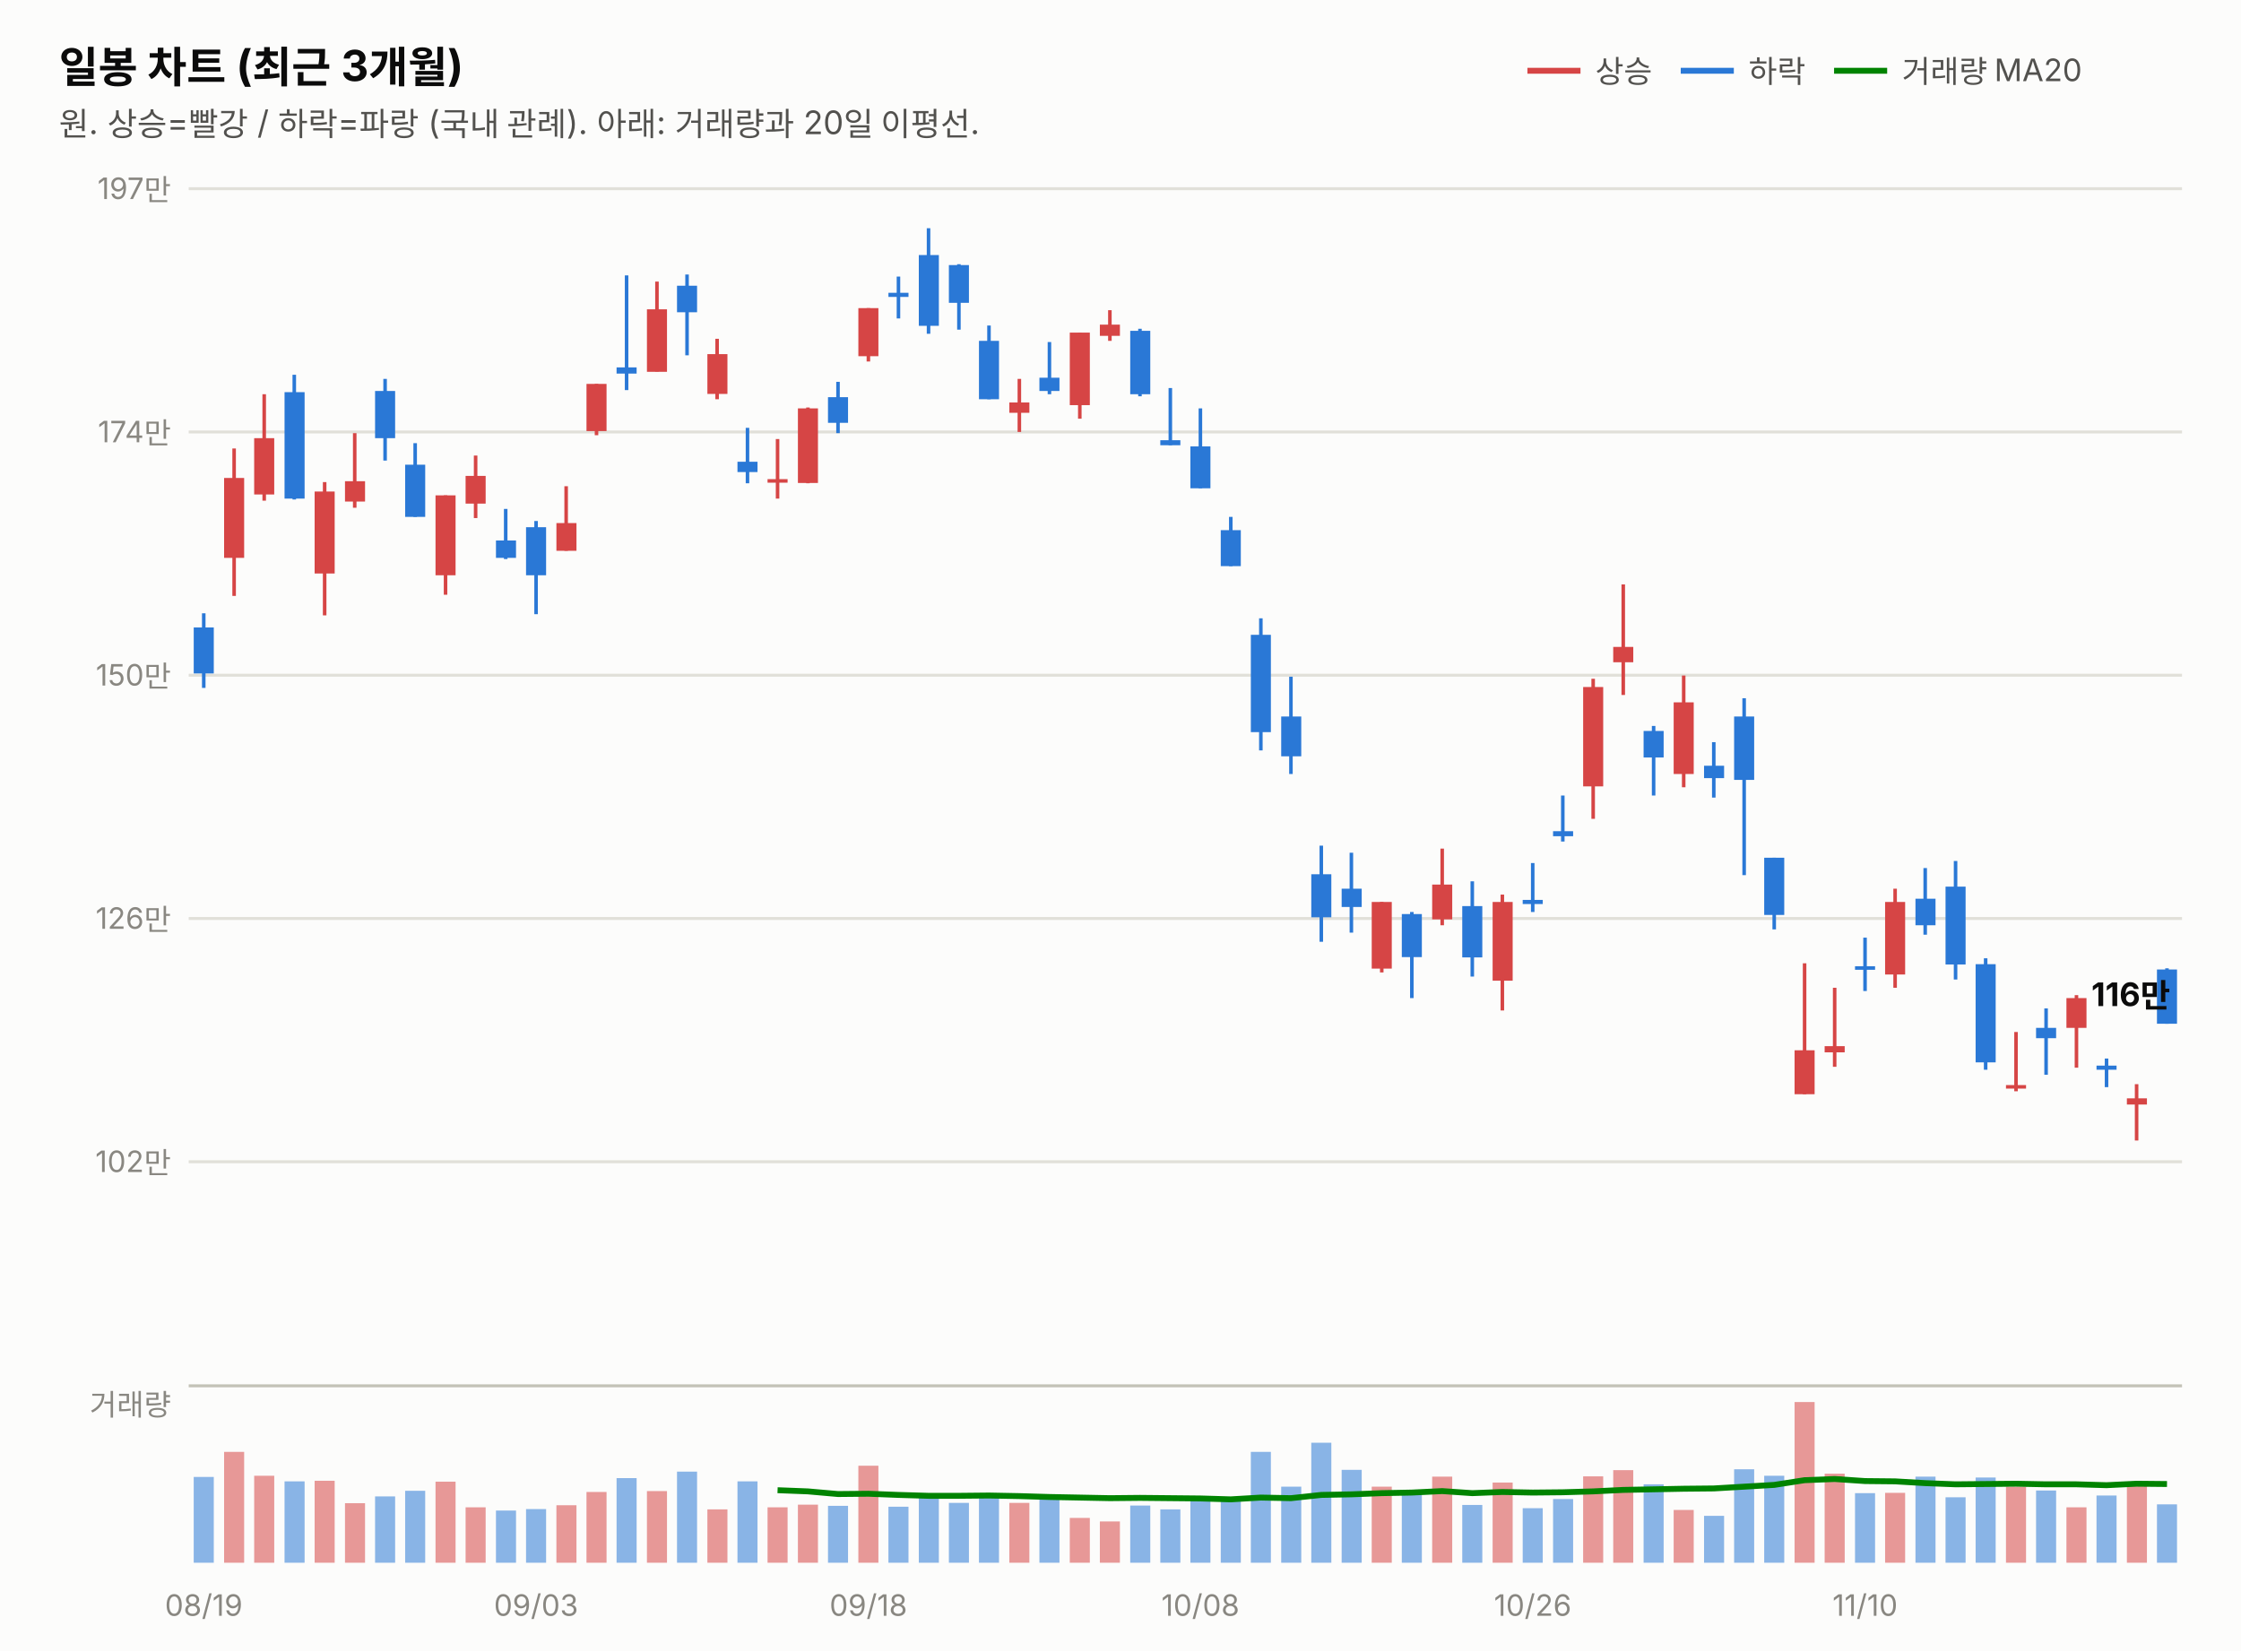
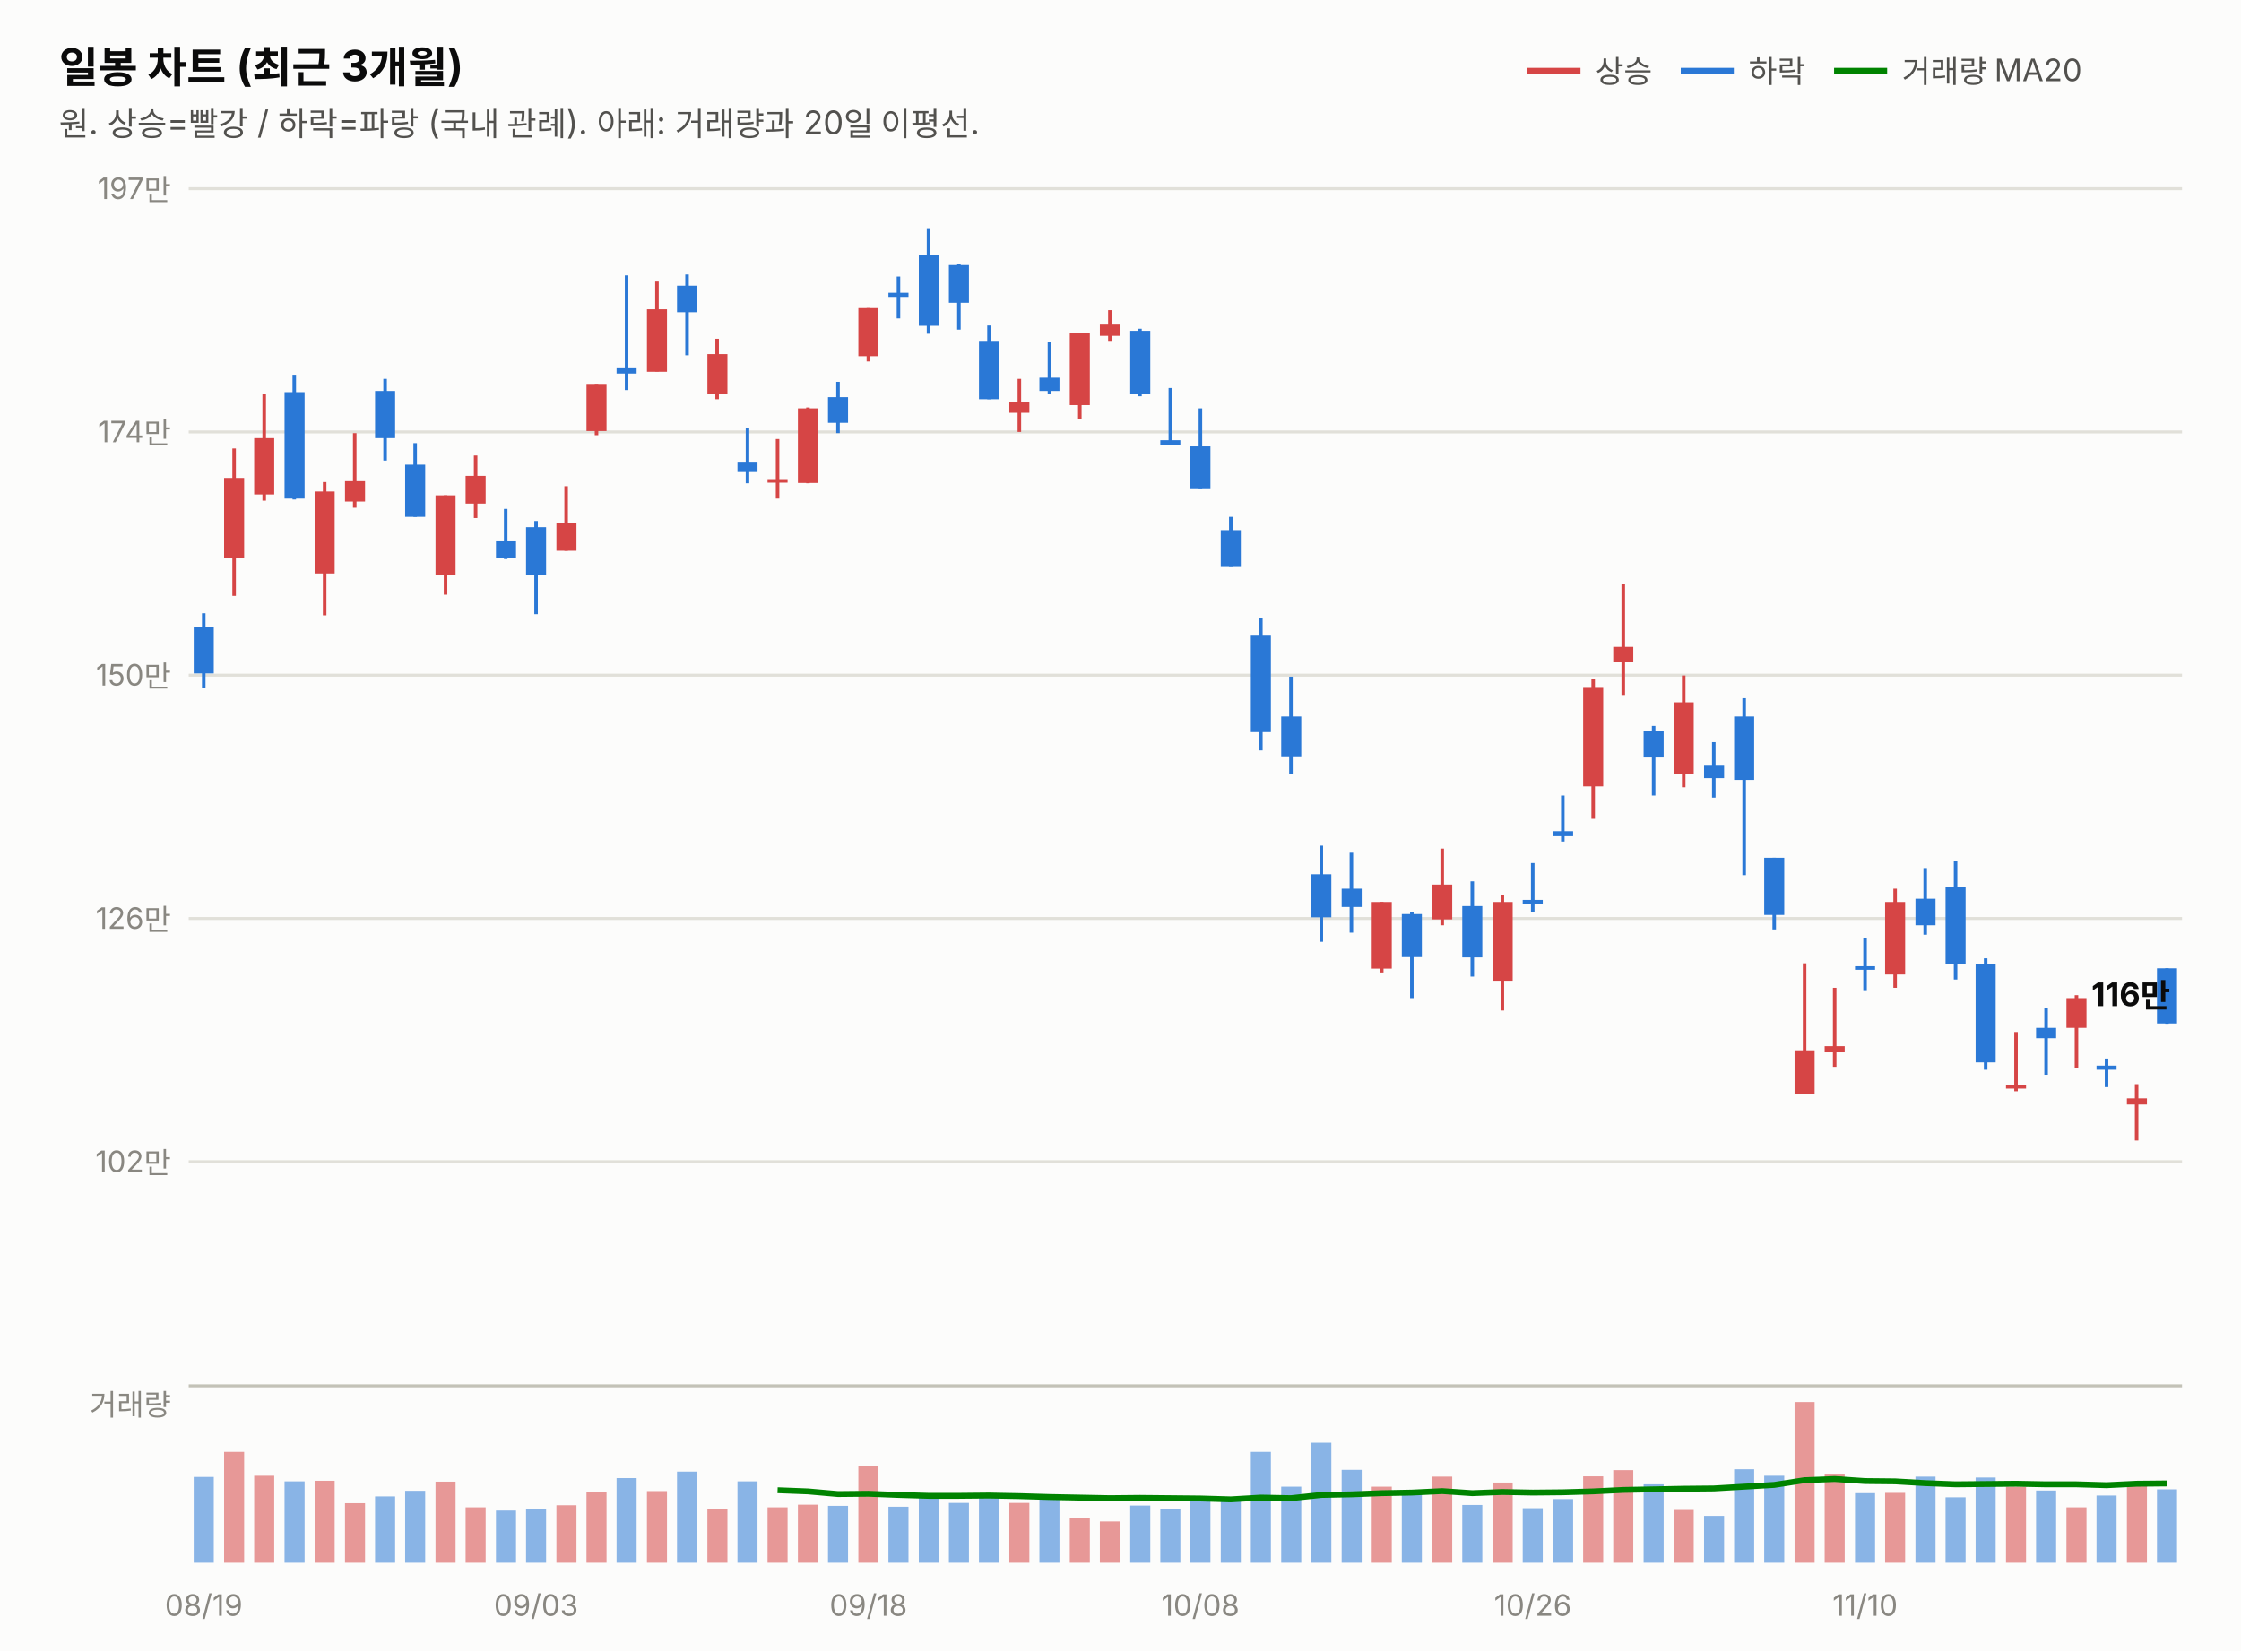
<svg xmlns="http://www.w3.org/2000/svg" width="760" height="560" viewBox="0 0 760 560" font-family="system-ui,-apple-system,&quot;Segoe UI&quot;,&quot;Malgun Gothic&quot;,&quot;Apple SD Gothic Neo&quot;,sans-serif">
  <rect width="760" height="560" fill="#fcfcfb" />
  <text x="20" y="28" font-size="14.5" font-weight="700" fill="#0b0b0b">일봉 차트 (최근 3개월)</text>
  <text x="20" y="46" font-size="11" fill="#52514e">원. 상승=빨강 / 하락=파랑 (국내 관례). 아래: 거래량과 20일 이평선.</text>
  <line x1="518" y1="24" x2="536" y2="24" stroke="#d64545" stroke-width="2" />
  <text x="541" y="28" font-size="10.5" fill="#52514e">상승</text>
  <line x1="570" y1="24" x2="588" y2="24" stroke="#2a78d6" stroke-width="2" />
  <text x="593" y="28" font-size="10.5" fill="#52514e">하락</text>
  <line x1="622" y1="24" x2="640" y2="24" stroke="#008300" stroke-width="2" />
  <text x="645" y="28" font-size="10.5" fill="#52514e">거래량 MA20</text>
  <line x1="64" y1="394.0" x2="740" y2="394.0" stroke="#e1e0d9" stroke-width="1" />
  <text x="58" y="397.5" font-size="10" fill="#898781" text-anchor="end" style="font-variant-numeric:tabular-nums">102만</text>
  <line x1="64" y1="311.5" x2="740" y2="311.5" stroke="#e1e0d9" stroke-width="1" />
  <text x="58" y="315.0" font-size="10" fill="#898781" text-anchor="end" style="font-variant-numeric:tabular-nums">126만</text>
  <line x1="64" y1="229.0" x2="740" y2="229.0" stroke="#e1e0d9" stroke-width="1" />
  <text x="58" y="232.5" font-size="10" fill="#898781" text-anchor="end" style="font-variant-numeric:tabular-nums">150만</text>
  <line x1="64" y1="146.5" x2="740" y2="146.5" stroke="#e1e0d9" stroke-width="1" />
  <text x="58" y="150.0" font-size="10" fill="#898781" text-anchor="end" style="font-variant-numeric:tabular-nums">174만</text>
  <line x1="64" y1="64.0" x2="740" y2="64.0" stroke="#e1e0d9" stroke-width="1" />
  <text x="58" y="67.5" font-size="10" fill="#898781" text-anchor="end" style="font-variant-numeric:tabular-nums">197만</text>
  <line x1="69.1" y1="208.0" x2="69.1" y2="233.3" stroke="#2a78d6" stroke-width="1.2" />
  <rect x="65.7" y="212.8" width="6.8" height="15.6" fill="#2a78d6" />
  <line x1="79.4" y1="152.1" x2="79.4" y2="202.1" stroke="#d64545" stroke-width="1.2" />
  <rect x="76.0" y="162.1" width="6.8" height="27.1" fill="#d64545" />
  <line x1="89.6" y1="133.7" x2="89.6" y2="169.8" stroke="#d64545" stroke-width="1.2" />
  <rect x="86.2" y="148.6" width="6.8" height="19.1" fill="#d64545" />
  <line x1="99.8" y1="127.1" x2="99.8" y2="169.4" stroke="#2a78d6" stroke-width="1.2" />
  <rect x="96.5" y="133.0" width="6.8" height="36.1" fill="#2a78d6" />
  <line x1="110.1" y1="163.5" x2="110.1" y2="208.7" stroke="#d64545" stroke-width="1.2" />
  <rect x="106.7" y="166.7" width="6.8" height="27.8" fill="#d64545" />
  <line x1="120.3" y1="146.9" x2="120.3" y2="172.2" stroke="#d64545" stroke-width="1.2" />
  <rect x="117.0" y="163.2" width="6.8" height="6.9" fill="#d64545" />
  <line x1="130.6" y1="128.5" x2="130.6" y2="156.2" stroke="#2a78d6" stroke-width="1.2" />
  <rect x="127.2" y="132.6" width="6.8" height="16.0" fill="#2a78d6" />
  <line x1="140.8" y1="150.3" x2="140.8" y2="175.3" stroke="#2a78d6" stroke-width="1.2" />
  <rect x="137.4" y="157.6" width="6.8" height="17.7" fill="#2a78d6" />
  <line x1="151.1" y1="168.0" x2="151.1" y2="201.7" stroke="#d64545" stroke-width="1.2" />
  <rect x="147.7" y="168.0" width="6.8" height="27.1" fill="#d64545" />
  <line x1="161.3" y1="154.5" x2="161.3" y2="175.7" stroke="#d64545" stroke-width="1.2" />
  <rect x="157.9" y="161.4" width="6.8" height="9.4" fill="#d64545" />
  <line x1="171.5" y1="172.6" x2="171.5" y2="189.6" stroke="#2a78d6" stroke-width="1.2" />
  <rect x="168.2" y="183.3" width="6.8" height="5.9" fill="#2a78d6" />
  <line x1="181.8" y1="176.7" x2="181.8" y2="208.3" stroke="#2a78d6" stroke-width="1.2" />
  <rect x="178.4" y="178.8" width="6.8" height="16.3" fill="#2a78d6" />
  <line x1="192.0" y1="164.9" x2="192.0" y2="186.8" stroke="#d64545" stroke-width="1.2" />
  <rect x="188.7" y="177.4" width="6.8" height="9.4" fill="#d64545" />
  <line x1="202.3" y1="130.2" x2="202.3" y2="147.6" stroke="#d64545" stroke-width="1.2" />
  <rect x="198.9" y="130.2" width="6.8" height="16.0" fill="#d64545" />
  <line x1="212.5" y1="93.4" x2="212.5" y2="132.3" stroke="#2a78d6" stroke-width="1.2" />
  <rect x="209.1" y="124.6" width="6.8" height="2.1" fill="#2a78d6" />
  <line x1="222.8" y1="95.5" x2="222.8" y2="126.0" stroke="#d64545" stroke-width="1.2" />
  <rect x="219.4" y="104.9" width="6.8" height="21.2" fill="#d64545" />
  <line x1="233.0" y1="93.1" x2="233.0" y2="120.5" stroke="#2a78d6" stroke-width="1.2" />
  <rect x="229.6" y="96.9" width="6.8" height="9.0" fill="#2a78d6" />
  <line x1="243.2" y1="114.9" x2="243.2" y2="135.4" stroke="#d64545" stroke-width="1.2" />
  <rect x="239.9" y="120.1" width="6.8" height="13.5" fill="#d64545" />
  <line x1="253.5" y1="145.1" x2="253.5" y2="163.9" stroke="#2a78d6" stroke-width="1.2" />
  <rect x="250.1" y="156.6" width="6.8" height="3.5" fill="#2a78d6" />
  <line x1="263.7" y1="148.9" x2="263.7" y2="169.1" stroke="#d64545" stroke-width="1.2" />
  <rect x="260.3" y="162.5" width="6.8" height="1.2" fill="#d64545" />
  <line x1="274.0" y1="138.2" x2="274.0" y2="163.9" stroke="#d64545" stroke-width="1.2" />
  <rect x="270.6" y="138.5" width="6.8" height="25.3" fill="#d64545" />
  <line x1="284.2" y1="129.5" x2="284.2" y2="146.9" stroke="#2a78d6" stroke-width="1.2" />
  <rect x="280.8" y="134.7" width="6.8" height="8.7" fill="#2a78d6" />
  <line x1="294.5" y1="104.5" x2="294.5" y2="122.6" stroke="#d64545" stroke-width="1.2" />
  <rect x="291.1" y="104.5" width="6.8" height="16.3" fill="#d64545" />
  <line x1="304.7" y1="93.8" x2="304.7" y2="108.0" stroke="#2a78d6" stroke-width="1.2" />
  <rect x="301.3" y="99.3" width="6.8" height="1.4" fill="#2a78d6" />
  <line x1="314.9" y1="77.4" x2="314.9" y2="113.2" stroke="#2a78d6" stroke-width="1.2" />
  <rect x="311.6" y="86.5" width="6.8" height="24.0" fill="#2a78d6" />
  <line x1="325.2" y1="89.6" x2="325.2" y2="111.8" stroke="#2a78d6" stroke-width="1.2" />
  <rect x="321.8" y="89.9" width="6.8" height="12.8" fill="#2a78d6" />
  <line x1="335.4" y1="110.4" x2="335.4" y2="135.4" stroke="#2a78d6" stroke-width="1.2" />
  <rect x="332.0" y="115.6" width="6.8" height="19.8" fill="#2a78d6" />
  <line x1="345.7" y1="128.5" x2="345.7" y2="146.5" stroke="#d64545" stroke-width="1.2" />
  <rect x="342.3" y="136.5" width="6.8" height="3.5" fill="#d64545" />
  <line x1="355.9" y1="116.0" x2="355.9" y2="133.7" stroke="#2a78d6" stroke-width="1.2" />
  <rect x="352.5" y="128.1" width="6.8" height="4.5" fill="#2a78d6" />
  <line x1="366.2" y1="112.8" x2="366.2" y2="142.0" stroke="#d64545" stroke-width="1.2" />
  <rect x="362.8" y="112.8" width="6.8" height="24.6" fill="#d64545" />
  <line x1="376.4" y1="105.2" x2="376.4" y2="115.6" stroke="#d64545" stroke-width="1.2" />
  <rect x="373.0" y="110.1" width="6.8" height="3.8" fill="#d64545" />
  <line x1="386.6" y1="111.5" x2="386.6" y2="134.4" stroke="#2a78d6" stroke-width="1.2" />
  <rect x="383.3" y="112.2" width="6.8" height="21.5" fill="#2a78d6" />
  <line x1="396.9" y1="131.6" x2="396.9" y2="151.0" stroke="#2a78d6" stroke-width="1.2" />
  <rect x="393.5" y="149.3" width="6.8" height="1.7" fill="#2a78d6" />
  <line x1="407.1" y1="138.5" x2="407.1" y2="165.6" stroke="#2a78d6" stroke-width="1.2" />
  <rect x="403.7" y="151.4" width="6.8" height="14.2" fill="#2a78d6" />
  <line x1="417.4" y1="175.3" x2="417.4" y2="192.0" stroke="#2a78d6" stroke-width="1.2" />
  <rect x="414.0" y="179.8" width="6.8" height="12.2" fill="#2a78d6" />
  <line x1="427.6" y1="209.7" x2="427.6" y2="254.5" stroke="#2a78d6" stroke-width="1.2" />
  <rect x="424.2" y="215.3" width="6.8" height="33.0" fill="#2a78d6" />
  <line x1="437.8" y1="229.5" x2="437.8" y2="262.5" stroke="#2a78d6" stroke-width="1.2" />
  <rect x="434.5" y="243.0" width="6.8" height="13.5" fill="#2a78d6" />
  <line x1="448.1" y1="286.8" x2="448.1" y2="319.4" stroke="#2a78d6" stroke-width="1.2" />
  <rect x="444.7" y="296.5" width="6.8" height="14.6" fill="#2a78d6" />
  <line x1="458.3" y1="289.2" x2="458.3" y2="316.3" stroke="#2a78d6" stroke-width="1.2" />
  <rect x="455.0" y="301.4" width="6.8" height="6.2" fill="#2a78d6" />
  <line x1="468.6" y1="305.9" x2="468.6" y2="329.8" stroke="#d64545" stroke-width="1.2" />
  <rect x="465.2" y="305.9" width="6.8" height="22.6" fill="#d64545" />
  <line x1="478.8" y1="309.3" x2="478.8" y2="338.5" stroke="#2a78d6" stroke-width="1.2" />
  <rect x="475.4" y="310.0" width="6.8" height="14.6" fill="#2a78d6" />
  <line x1="489.1" y1="287.8" x2="489.1" y2="313.8" stroke="#d64545" stroke-width="1.2" />
  <rect x="485.7" y="300.0" width="6.8" height="11.8" fill="#d64545" />
  <line x1="499.3" y1="298.9" x2="499.3" y2="331.2" stroke="#2a78d6" stroke-width="1.2" />
  <rect x="495.9" y="307.3" width="6.8" height="17.4" fill="#2a78d6" />
  <line x1="509.5" y1="303.4" x2="509.5" y2="342.7" stroke="#d64545" stroke-width="1.2" />
  <rect x="506.2" y="305.9" width="6.8" height="26.7" fill="#d64545" />
  <line x1="519.8" y1="292.7" x2="519.8" y2="309.3" stroke="#2a78d6" stroke-width="1.2" />
  <rect x="516.4" y="305.2" width="6.8" height="1.4" fill="#2a78d6" />
  <line x1="530.0" y1="269.8" x2="530.0" y2="285.4" stroke="#2a78d6" stroke-width="1.2" />
  <rect x="526.7" y="281.9" width="6.8" height="1.7" fill="#2a78d6" />
  <line x1="540.3" y1="230.2" x2="540.3" y2="277.7" stroke="#d64545" stroke-width="1.2" />
  <rect x="536.9" y="233.0" width="6.8" height="33.7" fill="#d64545" />
  <line x1="550.5" y1="198.2" x2="550.5" y2="235.7" stroke="#d64545" stroke-width="1.2" />
  <rect x="547.1" y="219.4" width="6.8" height="5.2" fill="#d64545" />
  <line x1="560.8" y1="246.2" x2="560.8" y2="269.8" stroke="#2a78d6" stroke-width="1.2" />
  <rect x="557.4" y="247.9" width="6.8" height="9.0" fill="#2a78d6" />
  <line x1="571.0" y1="229.1" x2="571.0" y2="267.0" stroke="#d64545" stroke-width="1.2" />
  <rect x="567.6" y="238.2" width="6.8" height="24.3" fill="#d64545" />
  <line x1="581.2" y1="251.7" x2="581.2" y2="270.5" stroke="#2a78d6" stroke-width="1.2" />
  <rect x="577.9" y="259.7" width="6.8" height="4.2" fill="#2a78d6" />
  <line x1="591.5" y1="236.8" x2="591.5" y2="296.8" stroke="#2a78d6" stroke-width="1.2" />
  <rect x="588.1" y="243.0" width="6.8" height="21.5" fill="#2a78d6" />
  <line x1="601.7" y1="290.9" x2="601.7" y2="315.2" stroke="#2a78d6" stroke-width="1.2" />
  <rect x="598.3" y="290.9" width="6.8" height="19.4" fill="#2a78d6" />
  <line x1="612.0" y1="326.7" x2="612.0" y2="371.1" stroke="#d64545" stroke-width="1.2" />
  <rect x="608.6" y="356.2" width="6.8" height="14.9" fill="#d64545" />
  <line x1="622.2" y1="335.0" x2="622.2" y2="361.8" stroke="#d64545" stroke-width="1.2" />
  <rect x="618.8" y="354.8" width="6.8" height="2.1" fill="#d64545" />
  <line x1="632.5" y1="318.0" x2="632.5" y2="336.1" stroke="#2a78d6" stroke-width="1.2" />
  <rect x="629.1" y="327.7" width="6.8" height="1.2" fill="#2a78d6" />
  <line x1="642.7" y1="301.4" x2="642.7" y2="335.0" stroke="#d64545" stroke-width="1.2" />
  <rect x="639.3" y="305.9" width="6.8" height="24.6" fill="#d64545" />
  <line x1="652.9" y1="294.4" x2="652.9" y2="317.0" stroke="#2a78d6" stroke-width="1.2" />
  <rect x="649.6" y="304.8" width="6.8" height="9.0" fill="#2a78d6" />
  <line x1="663.2" y1="292.0" x2="663.2" y2="332.2" stroke="#2a78d6" stroke-width="1.2" />
  <rect x="659.8" y="300.7" width="6.8" height="26.4" fill="#2a78d6" />
  <line x1="673.4" y1="325.0" x2="673.4" y2="362.8" stroke="#2a78d6" stroke-width="1.2" />
  <rect x="670.0" y="327.0" width="6.8" height="33.3" fill="#2a78d6" />
  <line x1="683.7" y1="350.0" x2="683.7" y2="370.1" stroke="#d64545" stroke-width="1.2" />
  <rect x="680.3" y="368.0" width="6.8" height="1.2" fill="#d64545" />
  <line x1="693.9" y1="342.0" x2="693.9" y2="364.5" stroke="#2a78d6" stroke-width="1.2" />
  <rect x="690.5" y="348.6" width="6.8" height="3.5" fill="#2a78d6" />
  <line x1="704.2" y1="337.5" x2="704.2" y2="362.1" stroke="#d64545" stroke-width="1.2" />
  <rect x="700.8" y="338.5" width="6.8" height="10.1" fill="#d64545" />
  <line x1="714.4" y1="359.0" x2="714.4" y2="368.7" stroke="#2a78d6" stroke-width="1.2" />
  <rect x="711.0" y="361.4" width="6.8" height="1.4" fill="#2a78d6" />
  <line x1="724.6" y1="367.7" x2="724.6" y2="386.8" stroke="#d64545" stroke-width="1.2" />
  <rect x="721.3" y="372.5" width="6.8" height="2.1" fill="#d64545" />
  <line x1="734.9" y1="328.4" x2="734.9" y2="347.2" stroke="#2a78d6" stroke-width="1.2" />
-   <rect x="731.5" y="328.8" width="6.8" height="18.4" fill="#2a78d6" />
+   <rect x="731.5" y="328.4" width="6.8" height="18.7" fill="#2a78d6" />
  <text x="736" y="341.2" font-size="11" font-weight="700" fill="#0b0b0b" text-anchor="end" style="font-variant-numeric:tabular-nums">116만</text>
  <line x1="64" y1="470" x2="740" y2="470" stroke="#c3c2b7" stroke-width="1" />
  <text x="58" y="480" font-size="10" fill="#898781" text-anchor="end">거래량</text>
  <rect x="65.7" y="500.9" width="6.8" height="29.1" fill="#2a78d6" opacity="0.55" />
  <rect x="76.0" y="492.4" width="6.8" height="37.6" fill="#d64545" opacity="0.55" />
  <rect x="86.2" y="500.5" width="6.8" height="29.5" fill="#d64545" opacity="0.55" />
  <rect x="96.5" y="502.4" width="6.8" height="27.6" fill="#2a78d6" opacity="0.55" />
  <rect x="106.7" y="502.2" width="6.8" height="27.8" fill="#d64545" opacity="0.55" />
  <rect x="117.0" y="509.8" width="6.8" height="20.2" fill="#d64545" opacity="0.55" />
  <rect x="127.2" y="507.5" width="6.8" height="22.5" fill="#2a78d6" opacity="0.55" />
  <rect x="137.4" y="505.6" width="6.8" height="24.4" fill="#2a78d6" opacity="0.55" />
  <rect x="147.7" y="502.5" width="6.8" height="27.5" fill="#d64545" opacity="0.55" />
  <rect x="157.9" y="511.2" width="6.8" height="18.8" fill="#d64545" opacity="0.55" />
  <rect x="168.2" y="512.3" width="6.8" height="17.7" fill="#2a78d6" opacity="0.55" />
  <rect x="178.4" y="511.8" width="6.8" height="18.2" fill="#2a78d6" opacity="0.55" />
  <rect x="188.7" y="510.5" width="6.8" height="19.5" fill="#d64545" opacity="0.55" />
  <rect x="198.9" y="506.0" width="6.8" height="24.0" fill="#d64545" opacity="0.55" />
  <rect x="209.1" y="501.3" width="6.8" height="28.7" fill="#2a78d6" opacity="0.55" />
  <rect x="219.4" y="505.7" width="6.8" height="24.3" fill="#d64545" opacity="0.55" />
  <rect x="229.6" y="499.1" width="6.8" height="30.9" fill="#2a78d6" opacity="0.55" />
  <rect x="239.9" y="511.9" width="6.8" height="18.1" fill="#d64545" opacity="0.55" />
  <rect x="250.1" y="502.4" width="6.8" height="27.6" fill="#2a78d6" opacity="0.55" />
  <rect x="260.3" y="511.2" width="6.8" height="18.8" fill="#d64545" opacity="0.55" />
  <rect x="270.6" y="510.3" width="6.8" height="19.7" fill="#d64545" opacity="0.55" />
  <rect x="280.8" y="510.7" width="6.8" height="19.3" fill="#2a78d6" opacity="0.55" />
  <rect x="291.1" y="497.1" width="6.8" height="32.9" fill="#d64545" opacity="0.55" />
  <rect x="301.3" y="511.0" width="6.8" height="19.0" fill="#2a78d6" opacity="0.55" />
  <rect x="311.6" y="507.4" width="6.8" height="22.6" fill="#2a78d6" opacity="0.55" />
  <rect x="321.8" y="509.7" width="6.8" height="20.3" fill="#2a78d6" opacity="0.55" />
  <rect x="332.0" y="507.2" width="6.8" height="22.8" fill="#2a78d6" opacity="0.55" />
  <rect x="342.3" y="509.7" width="6.8" height="20.3" fill="#d64545" opacity="0.55" />
  <rect x="352.5" y="507.4" width="6.8" height="22.6" fill="#2a78d6" opacity="0.55" />
  <rect x="362.8" y="514.8" width="6.8" height="15.2" fill="#d64545" opacity="0.55" />
  <rect x="373.0" y="516.0" width="6.8" height="14.0" fill="#d64545" opacity="0.55" />
  <rect x="383.3" y="510.6" width="6.8" height="19.4" fill="#2a78d6" opacity="0.55" />
  <rect x="393.5" y="511.9" width="6.8" height="18.1" fill="#2a78d6" opacity="0.55" />
  <rect x="403.7" y="507.9" width="6.8" height="22.1" fill="#2a78d6" opacity="0.55" />
  <rect x="414.0" y="508.5" width="6.8" height="21.5" fill="#2a78d6" opacity="0.55" />
  <rect x="424.2" y="492.4" width="6.8" height="37.6" fill="#2a78d6" opacity="0.55" />
  <rect x="434.5" y="504.2" width="6.8" height="25.8" fill="#2a78d6" opacity="0.55" />
  <rect x="444.7" y="489.3" width="6.8" height="40.7" fill="#2a78d6" opacity="0.55" />
  <rect x="455.0" y="498.5" width="6.8" height="31.5" fill="#2a78d6" opacity="0.55" />
  <rect x="465.2" y="504.2" width="6.8" height="25.8" fill="#d64545" opacity="0.55" />
  <rect x="475.4" y="506.1" width="6.8" height="23.9" fill="#2a78d6" opacity="0.55" />
  <rect x="485.7" y="500.8" width="6.8" height="29.2" fill="#d64545" opacity="0.55" />
  <rect x="495.9" y="510.4" width="6.8" height="19.6" fill="#2a78d6" opacity="0.55" />
  <rect x="506.2" y="502.8" width="6.8" height="27.2" fill="#d64545" opacity="0.55" />
  <rect x="516.4" y="511.5" width="6.8" height="18.5" fill="#2a78d6" opacity="0.55" />
  <rect x="526.7" y="508.4" width="6.8" height="21.6" fill="#2a78d6" opacity="0.55" />
  <rect x="536.9" y="500.7" width="6.8" height="29.3" fill="#d64545" opacity="0.55" />
  <rect x="547.1" y="498.6" width="6.8" height="31.4" fill="#d64545" opacity="0.55" />
  <rect x="557.4" y="503.4" width="6.8" height="26.6" fill="#2a78d6" opacity="0.55" />
  <rect x="567.6" y="512.1" width="6.8" height="17.9" fill="#d64545" opacity="0.55" />
  <rect x="577.9" y="514.1" width="6.8" height="15.9" fill="#2a78d6" opacity="0.55" />
  <rect x="588.1" y="498.3" width="6.8" height="31.7" fill="#2a78d6" opacity="0.55" />
  <rect x="598.3" y="500.5" width="6.8" height="29.5" fill="#2a78d6" opacity="0.55" />
  <rect x="608.6" y="475.5" width="6.8" height="54.5" fill="#d64545" opacity="0.55" />
  <rect x="618.8" y="499.8" width="6.8" height="30.2" fill="#d64545" opacity="0.55" />
  <rect x="629.1" y="506.4" width="6.8" height="23.6" fill="#2a78d6" opacity="0.55" />
  <rect x="639.3" y="506.3" width="6.8" height="23.7" fill="#d64545" opacity="0.55" />
  <rect x="649.6" y="500.8" width="6.8" height="29.2" fill="#2a78d6" opacity="0.55" />
  <rect x="659.8" y="507.8" width="6.8" height="22.2" fill="#2a78d6" opacity="0.55" />
  <rect x="670.0" y="501.1" width="6.8" height="28.9" fill="#2a78d6" opacity="0.55" />
  <rect x="680.3" y="504.2" width="6.8" height="25.8" fill="#d64545" opacity="0.55" />
  <rect x="690.5" y="505.5" width="6.8" height="24.5" fill="#2a78d6" opacity="0.55" />
  <rect x="700.8" y="511.2" width="6.8" height="18.8" fill="#d64545" opacity="0.55" />
  <rect x="711.0" y="507.2" width="6.8" height="22.8" fill="#2a78d6" opacity="0.55" />
  <rect x="721.3" y="502.7" width="6.8" height="27.3" fill="#d64545" opacity="0.55" />
-   <rect x="731.5" y="510.2" width="6.8" height="19.8" fill="#2a78d6" opacity="0.55" />
-   <path d="M263.7,505.4 L274.0,505.8 L284.2,506.7 L294.5,506.6 L304.7,507.0 L314.9,507.3 L325.2,507.3 L335.4,507.2 L345.7,507.4 L355.9,507.7 L366.2,507.9 L376.4,508.1 L386.6,508.0 L396.9,508.1 L407.1,508.2 L417.4,508.5 L427.6,507.9 L437.8,508.1 L448.1,507.0 L458.3,506.8 L468.6,506.4 L478.8,506.2 L489.1,505.7 L499.3,506.4 L509.5,506.0 L519.8,506.2 L530.0,506.1 L540.3,505.8 L550.5,505.3 L560.8,505.1 L571.0,504.9 L581.2,504.8 L591.5,504.2 L601.7,503.6 L612.0,502.0 L622.2,501.6 L632.5,502.3 L642.7,502.4 L652.9,503.0 L663.2,503.4 L673.4,503.3 L683.7,503.2 L693.9,503.4 L704.2,503.4 L714.4,503.7 L724.6,503.2 L734.9,503.3" fill="none" stroke="#008300" stroke-width="2" />
+   <rect x="731.5" y="505.1" width="6.8" height="24.9" fill="#2a78d6" opacity="0.55" />
+   <path d="M263.7,505.4 L274.0,505.8 L284.2,506.7 L294.5,506.6 L304.7,507.0 L314.9,507.3 L325.2,507.3 L335.4,507.2 L345.7,507.4 L355.9,507.7 L366.2,507.9 L376.4,508.1 L386.6,508.0 L396.9,508.1 L407.1,508.2 L417.4,508.5 L427.6,507.9 L437.8,508.1 L448.1,507.0 L458.3,506.8 L468.6,506.4 L478.8,506.2 L489.1,505.7 L499.3,506.4 L509.5,506.0 L519.8,506.2 L530.0,506.1 L540.3,505.8 L550.5,505.3 L560.8,505.1 L571.0,504.9 L581.2,504.8 L591.5,504.2 L601.7,503.6 L612.0,502.0 L622.2,501.6 L632.5,502.3 L642.7,502.4 L652.9,503.0 L663.2,503.4 L673.4,503.3 L683.7,503.2 L693.9,503.4 L704.2,503.4 L714.4,503.7 L724.6,503.2 L734.9,503.1" fill="none" stroke="#008300" stroke-width="2" />
  <text x="69.1" y="548" font-size="10" fill="#898781" text-anchor="middle">08/19</text>
  <text x="181.8" y="548" font-size="10" fill="#898781" text-anchor="middle">09/03</text>
  <text x="294.5" y="548" font-size="10" fill="#898781" text-anchor="middle">09/18</text>
  <text x="407.1" y="548" font-size="10" fill="#898781" text-anchor="middle">10/08</text>
  <text x="519.8" y="548" font-size="10" fill="#898781" text-anchor="middle">10/26</text>
  <text x="632.5" y="548" font-size="10" fill="#898781" text-anchor="middle">11/10</text>
</svg>
